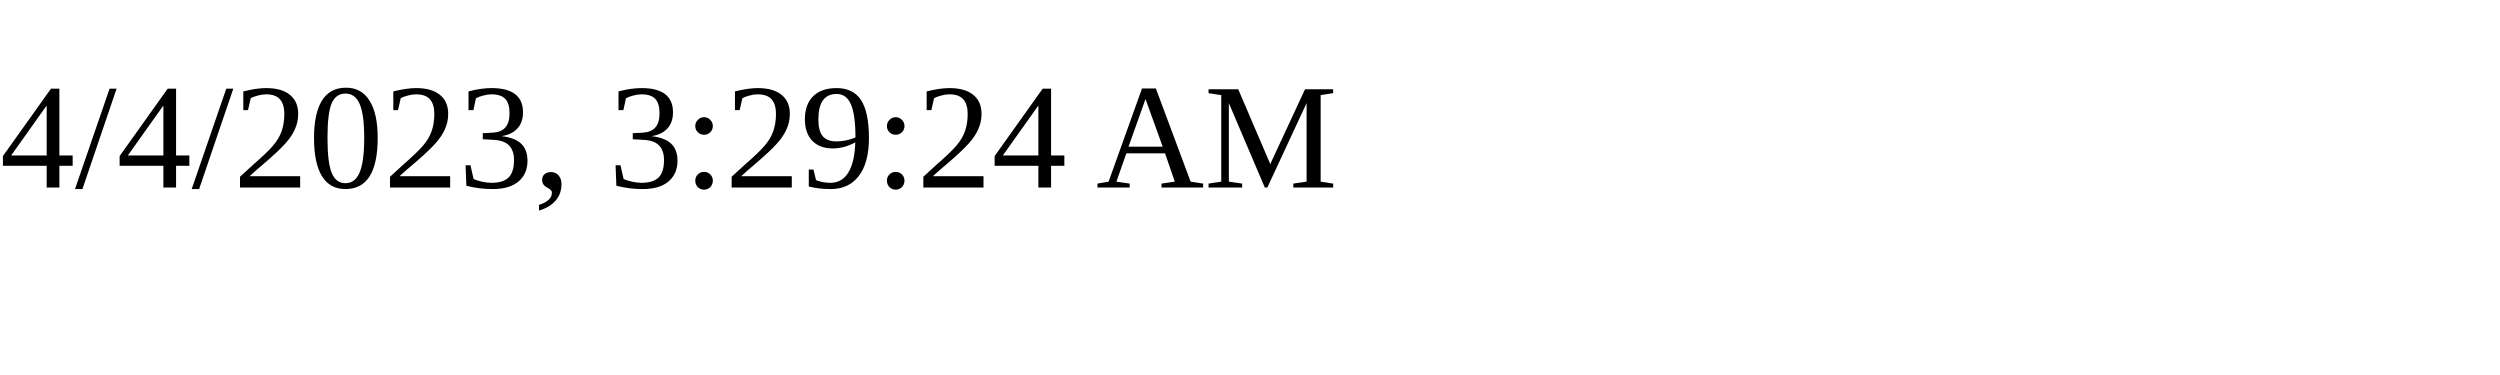
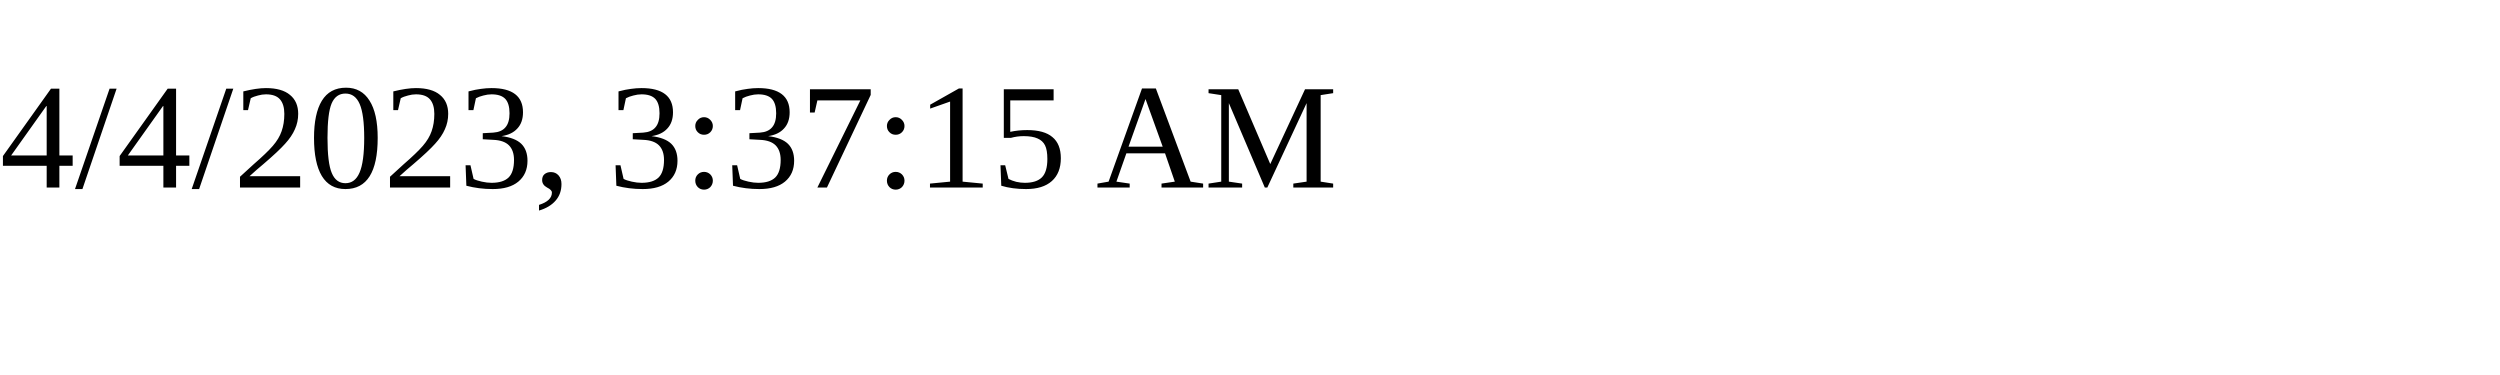
<svg xmlns="http://www.w3.org/2000/svg" height="30" width="200">
-   <text x="0" y="15">4/4/2023, 3:29:24 AM</text>
+   <text x="0" y="15">4/4/2023, 3:37:15 AM</text>
</svg>
